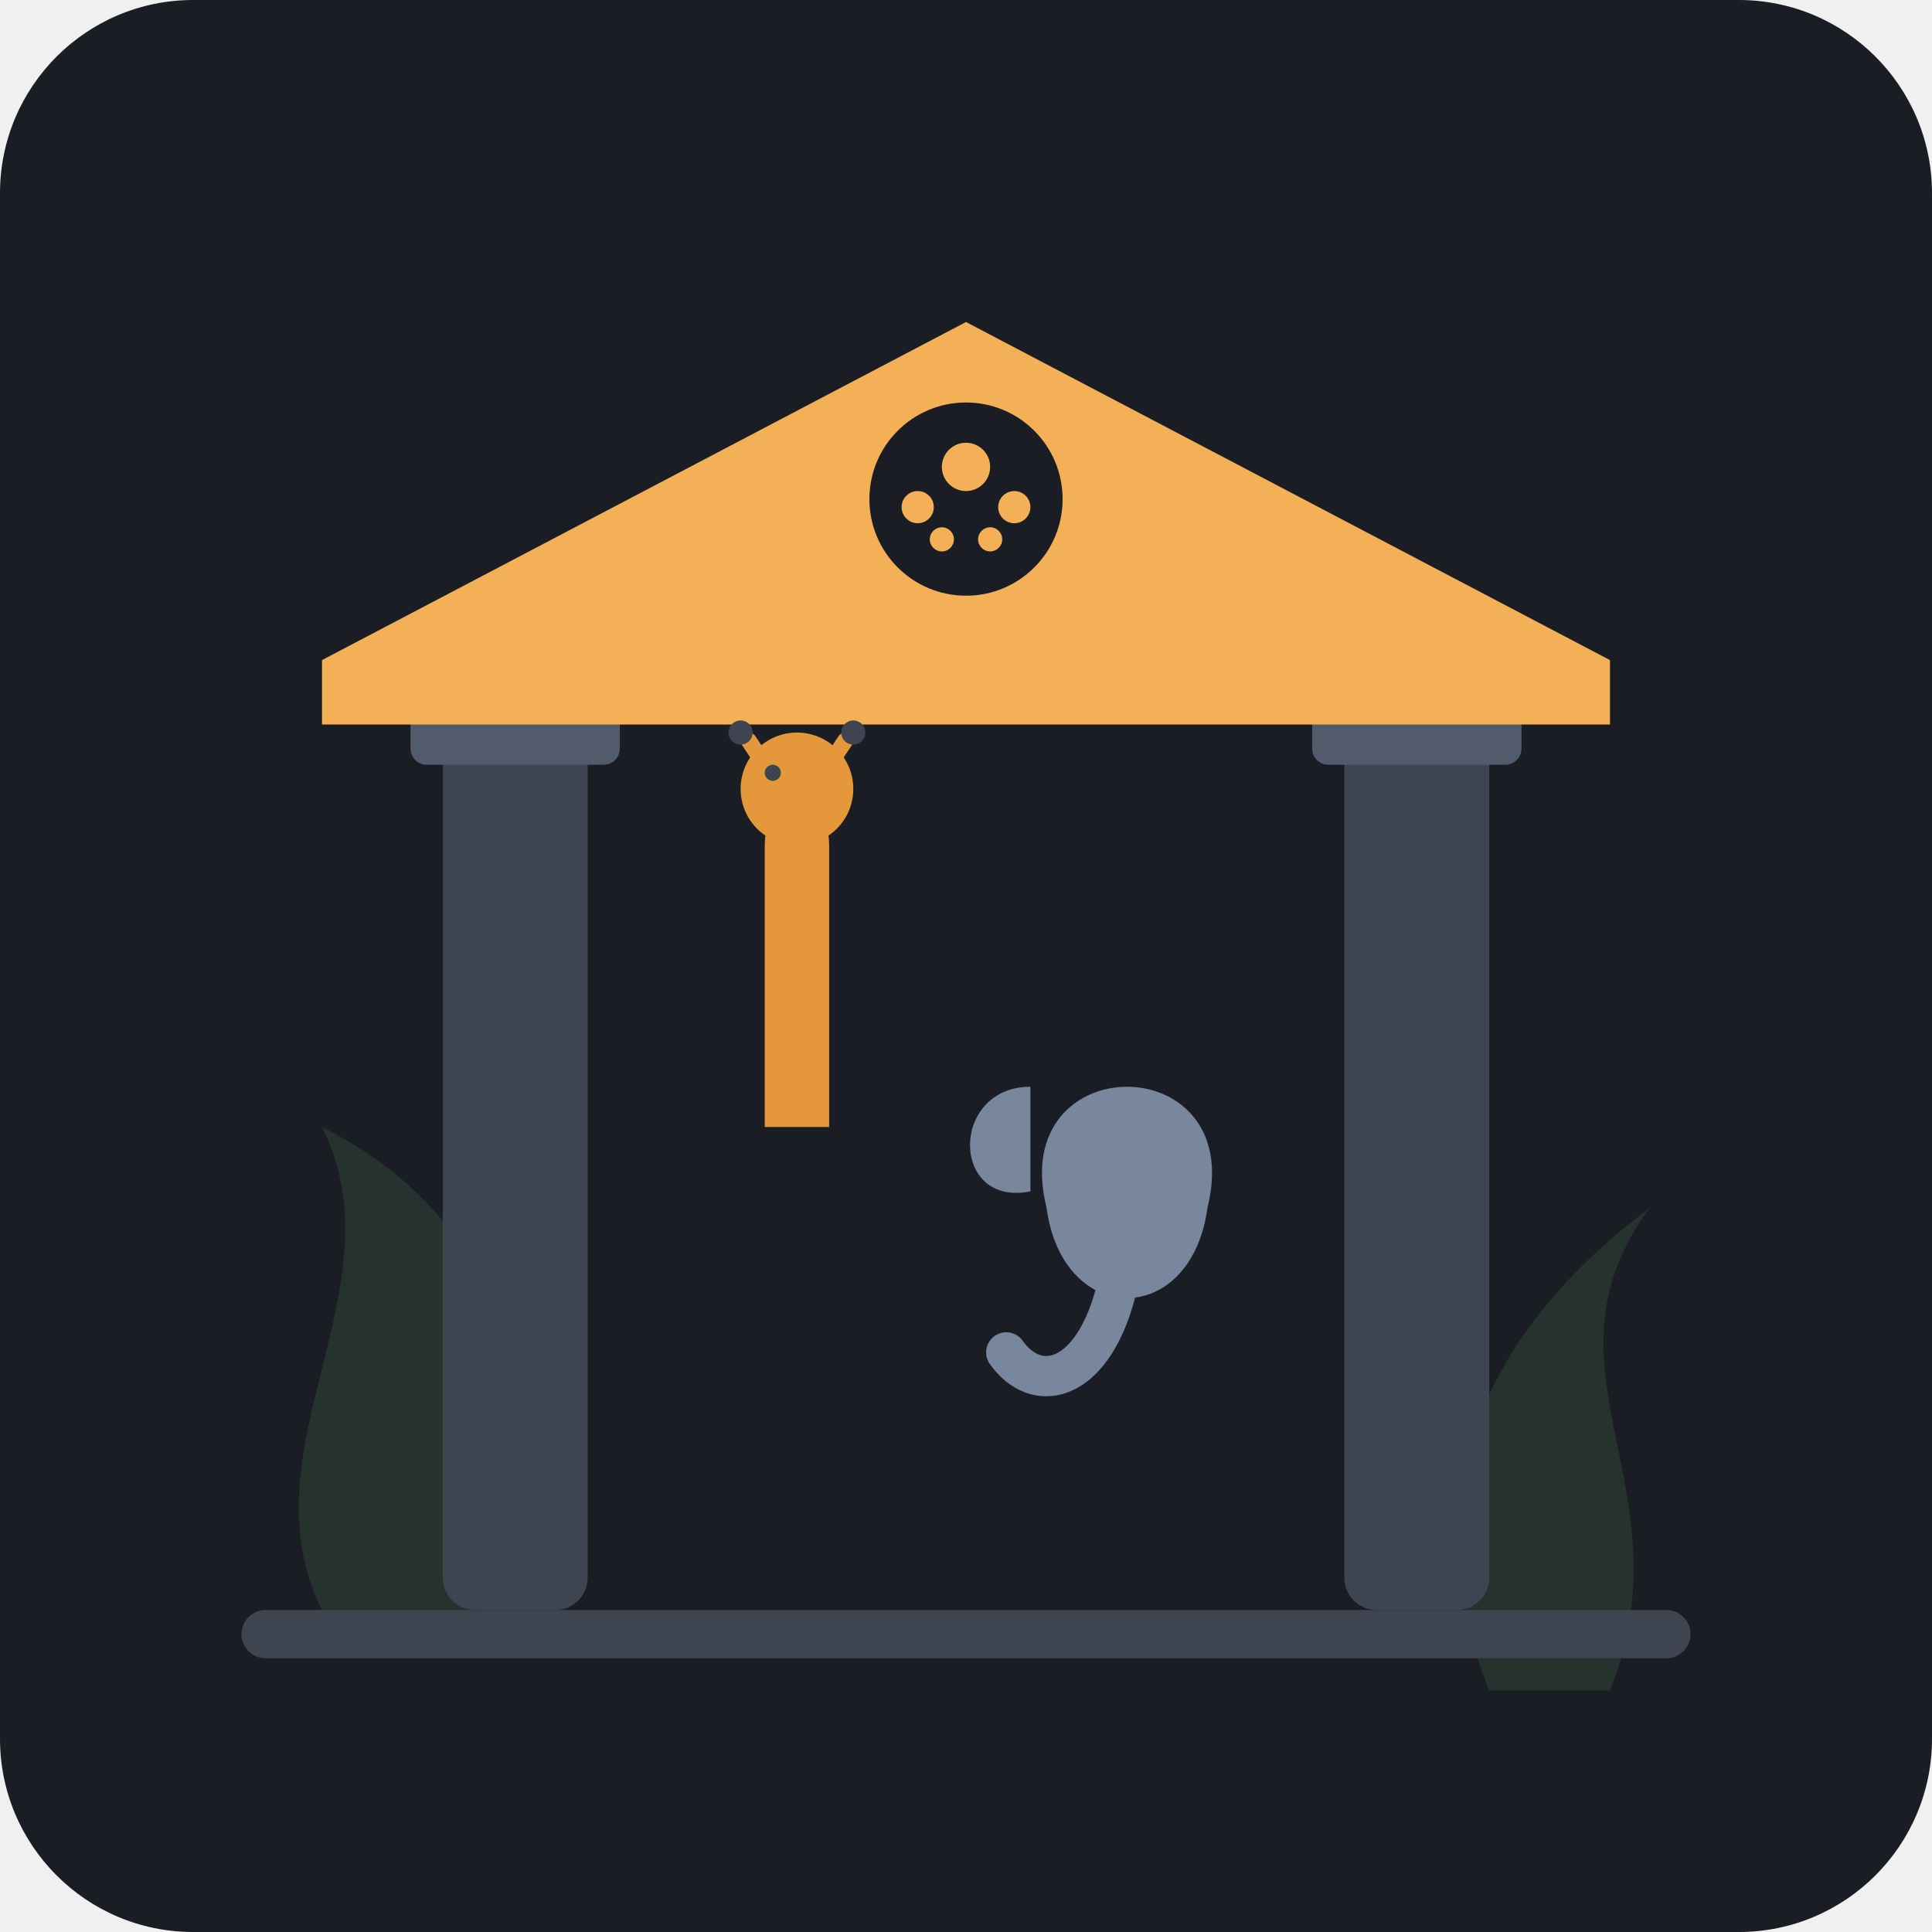
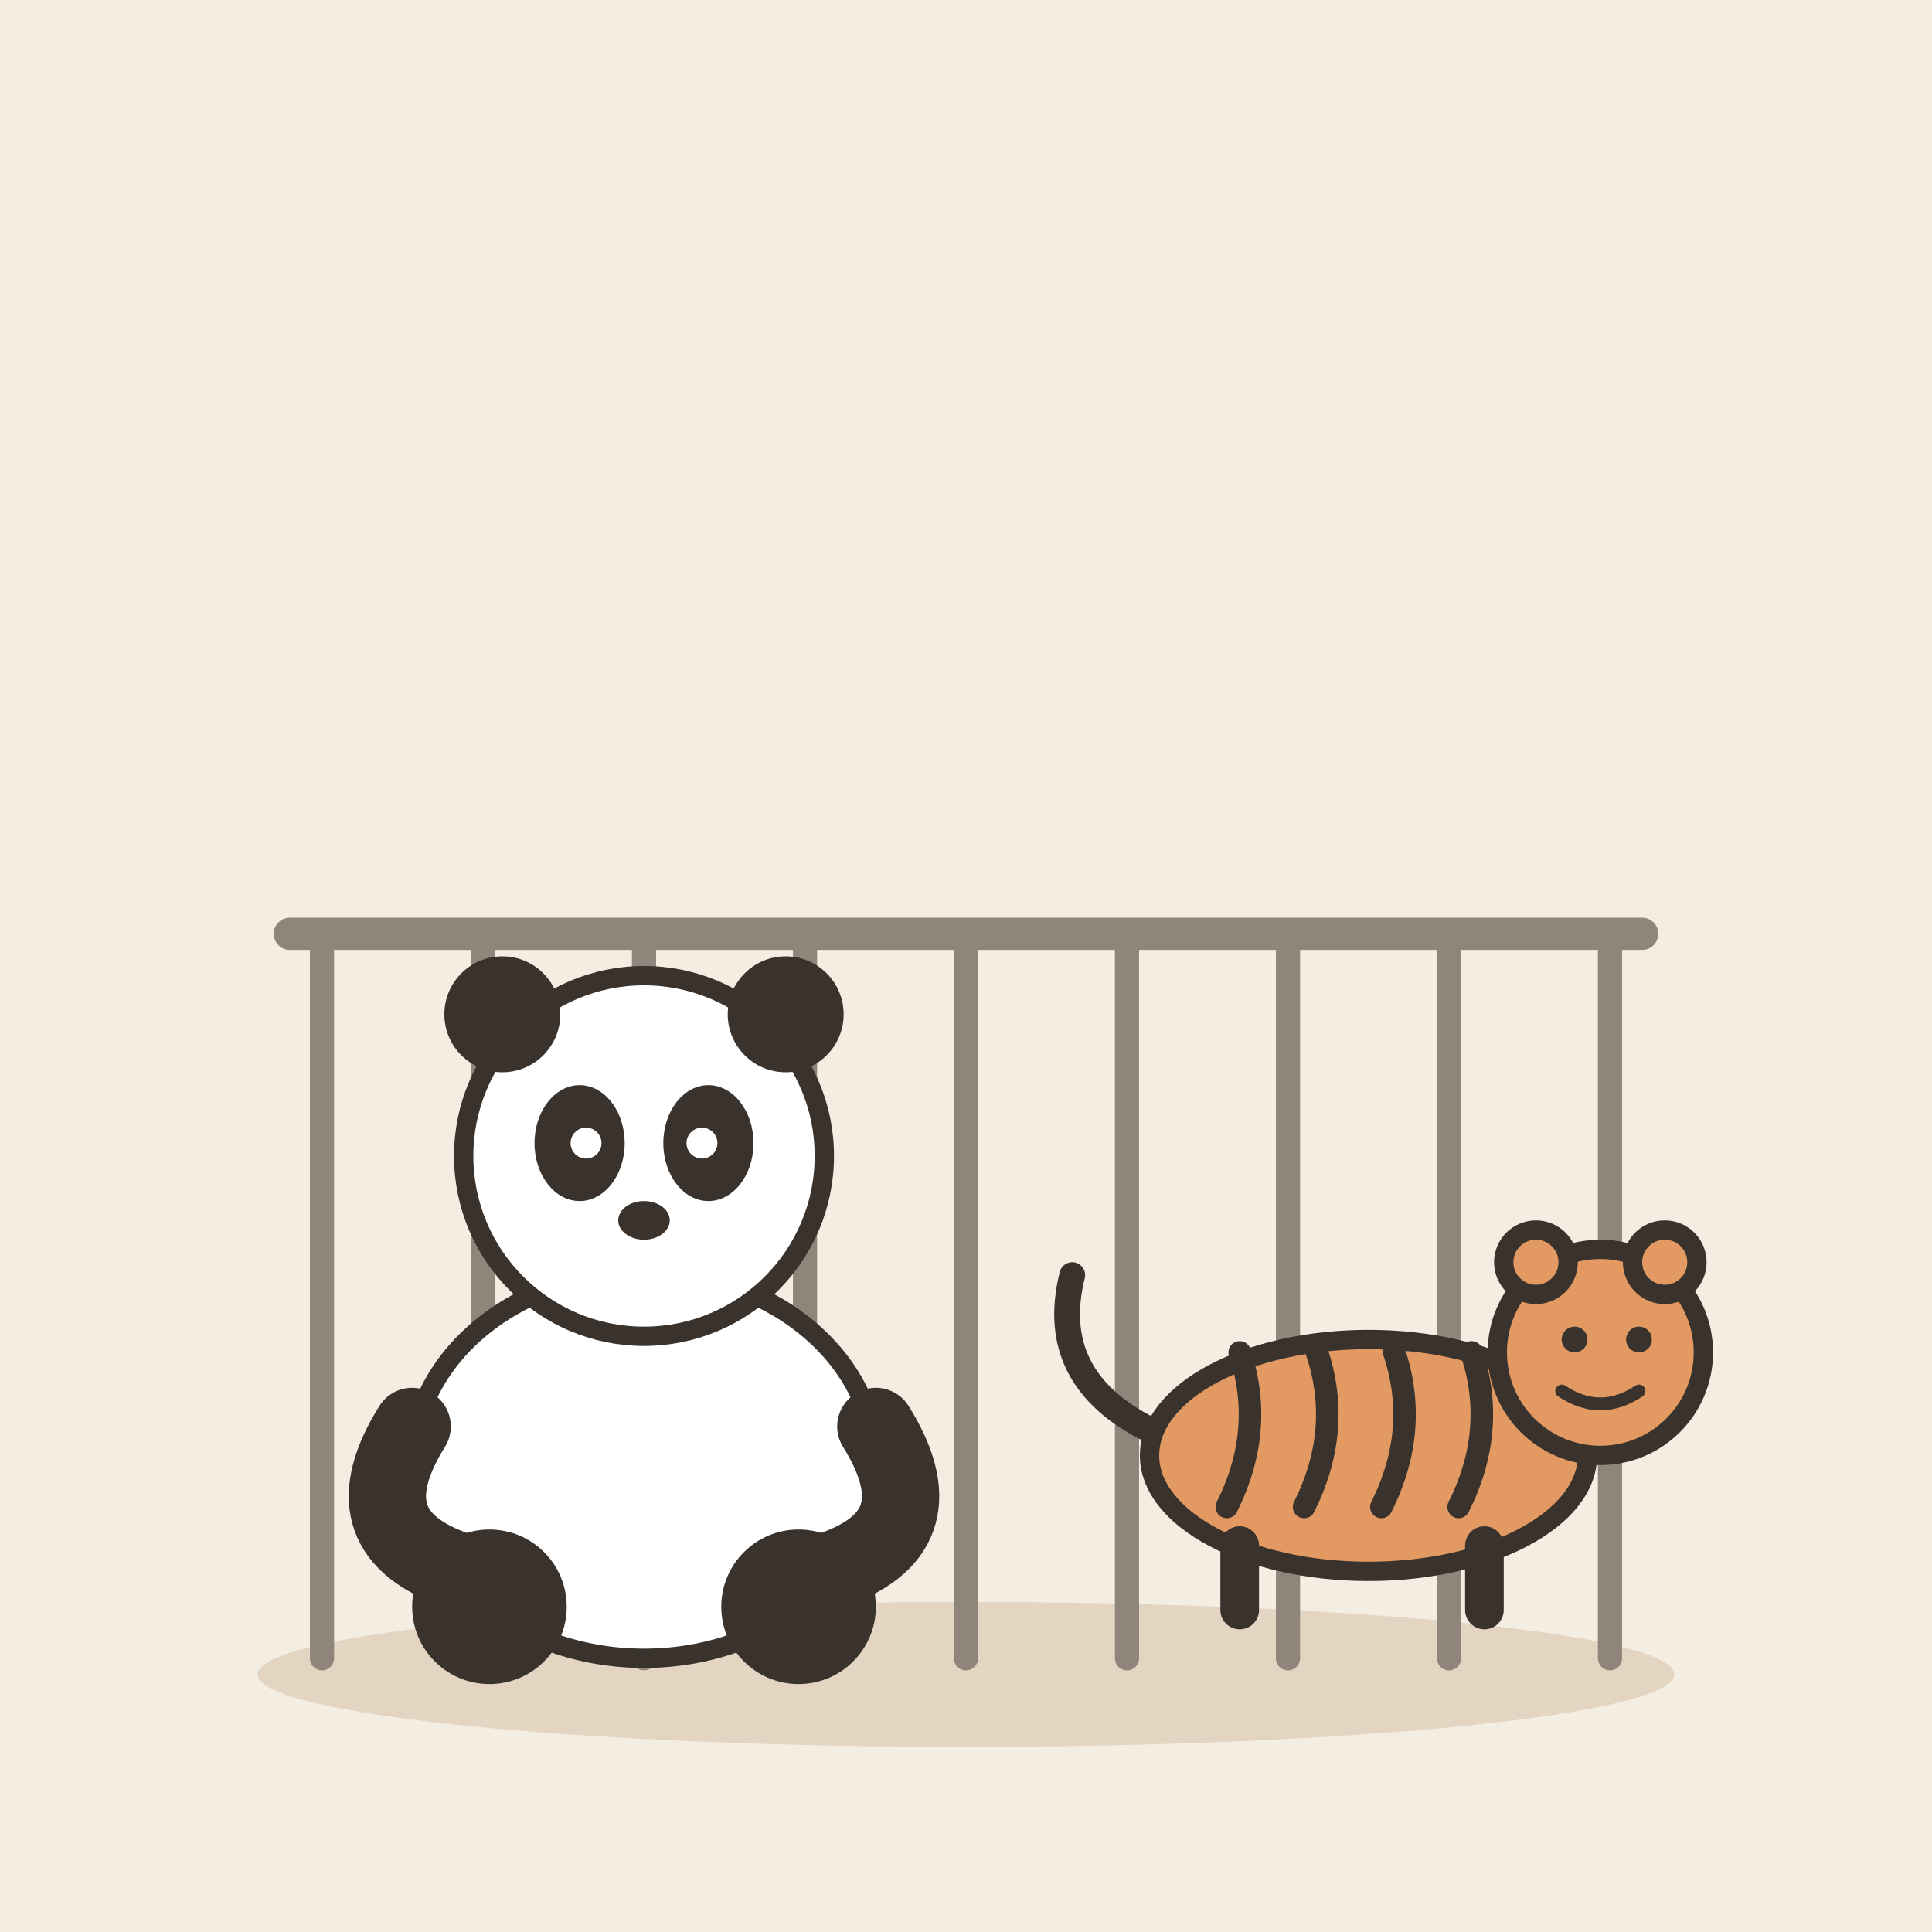
- <svg xmlns="http://www.w3.org/2000/svg" viewBox="0 0 240 240">
-   <rect width="240" height="240" rx="24" fill="#1A1D24" />
-   <path d="M40 200 C30 180, 50 160, 40 140 C60 150, 70 170, 60 200 Z" fill="#2E4033" opacity="0.6" />
-   <path d="M200 210 C210 185, 190 170, 205 150 C185 165, 175 185, 185 210 Z" fill="#2E4033" opacity="0.6" />
-   <rect x="55" y="90" width="18" height="110" rx="4" fill="#3E4551" />
-   <rect x="167" y="90" width="18" height="110" rx="4" fill="#3E4551" />
-   <rect x="51" y="85" width="26" height="10" rx="2" fill="#525B6C" />
-   <rect x="163" y="85" width="26" height="10" rx="2" fill="#525B6C" />
-   <path d="M45 85 L120 45 L195 85 Z" fill="#E5983B" />
-   <path d="M40 82 L120 40 L200 82 L200 90 L40 90 Z" fill="#F4B056" />
-   <path d="M95 140 L95 105 C95 98, 103 98, 103 105 L103 140 Z" fill="#E5983B" />
-   <circle cx="99" cy="98" r="7" fill="#E5983B" />
-   <path d="M93 92 L95 95 M105 92 L103 95" stroke="#E5983B" stroke-width="2" stroke-linecap="round" />
-   <circle cx="92" cy="91" r="1.5" fill="#3E4551" />
-   <circle cx="106" cy="91" r="1.5" fill="#3E4551" />
-   <circle cx="96" cy="96" r="1" fill="#3E4551" />
-   <path d="M130 150 C125 130, 155 130, 150 150 C148 165, 132 165, 130 150 Z" fill="#78869E" />
-   <path d="M140 148 C140 170, 130 175, 125 168" fill="none" stroke="#78869E" stroke-width="5" stroke-linecap="round" />
-   <path d="M128 135 C118 135, 118 150, 128 148" fill="#78869E" />
-   <rect x="30" y="200" width="180" height="6" rx="3" fill="#3E4551" />
-   <circle cx="120" cy="62" r="12" fill="#1A1D24" />
-   <circle cx="120" cy="58" r="3" fill="#F4B056" />
-   <circle cx="114" cy="63" r="2" fill="#F4B056" />
-   <circle cx="126" cy="63" r="2" fill="#F4B056" />
-   <circle cx="117" cy="67" r="1.5" fill="#F4B056" />
-   <circle cx="123" cy="67" r="1.5" fill="#F4B056" />
+ <svg xmlns="http://www.w3.org/2000/svg" viewBox="0 0 240 240" data-style="editorial">
+   <rect width="240" height="240" fill="#F4EDE2" />
+   <ellipse cx="120" cy="208" rx="88" ry="9" fill="#E3D5C1" />
+   <g transform="translate(120 206)">
+     <path d="M-80 -90L-80 0" stroke="#8F857A" stroke-width="3" stroke-linecap="round" fill="none" />
+     <path d="M-60 -90L-60 0" stroke="#8F857A" stroke-width="3" stroke-linecap="round" fill="none" />
+     <path d="M-40 -90L-40 0" stroke="#8F857A" stroke-width="3" stroke-linecap="round" fill="none" />
+     <path d="M-20 -90L-20 0" stroke="#8F857A" stroke-width="3" stroke-linecap="round" fill="none" />
+     <path d="M0 -90L0 0" stroke="#8F857A" stroke-width="3" stroke-linecap="round" fill="none" />
+     <path d="M20 -90L20 0" stroke="#8F857A" stroke-width="3" stroke-linecap="round" fill="none" />
+     <path d="M40 -90L40 0" stroke="#8F857A" stroke-width="3" stroke-linecap="round" fill="none" />
+     <path d="M60 -90L60 0" stroke="#8F857A" stroke-width="3" stroke-linecap="round" fill="none" />
+     <path d="M80 -90L80 0" stroke="#8F857A" stroke-width="3" stroke-linecap="round" fill="none" />
+     <path d="M-84 -90L84 -90" stroke="#8F857A" stroke-width="4" stroke-linecap="round" fill="none" />
+   </g>
+   <g transform="translate(80 206) scale(0.8 0.8)">
+     <ellipse cx="0" cy="-30" rx="36" ry="30" fill="#FFFFFF" stroke="#3A332D" stroke-width="3" stroke-linecap="round" stroke-linejoin="round" />
+     <ellipse cx="-24" cy="-8" rx="12" ry="12" fill="#3A332D" />
+     <ellipse cx="24" cy="-8" rx="12" ry="12" fill="#3A332D" />
+     <path d="M-36 -36Q-46 -20 -30 -14" fill="none" stroke="#3A332D" stroke-width="12" stroke-linecap="round" stroke-linejoin="round" />
+     <path d="M36 -36Q46 -20 30 -14" fill="none" stroke="#3A332D" stroke-width="12" stroke-linecap="round" stroke-linejoin="round" />
+     <circle cx="0" cy="-78" r="28" fill="#FFFFFF" stroke="#3A332D" stroke-width="3" stroke-linecap="round" stroke-linejoin="round" />
+     <circle cx="-22" cy="-100" r="9" fill="#3A332D" />
+     <circle cx="22" cy="-100" r="9" fill="#3A332D" />
+     <ellipse cx="-10" cy="-80" rx="7" ry="9" fill="#3A332D" />
+     <ellipse cx="10" cy="-80" rx="7" ry="9" fill="#3A332D" />
+     <circle cx="-9" cy="-80" r="2.4" fill="#FFFFFF" />
+     <circle cx="9" cy="-80" r="2.4" fill="#FFFFFF" />
+     <ellipse cx="0" cy="-68" rx="4" ry="3" fill="#3A332D" />
+   </g>
+   <g transform="translate(170 200) scale(0.8 0.8)">
+     <ellipse cx="0" cy="-24" rx="34" ry="18" fill="#E39A62" stroke="#3A332D" stroke-width="3" stroke-linecap="round" stroke-linejoin="round" />
+     <path d="M-20 -40Q-16 -28 -22 -16" fill="none" stroke="#3A332D" stroke-width="3.5" stroke-linecap="round" stroke-linejoin="round" />
+     <path d="M-8 -40Q-4 -28 -10 -16" fill="none" stroke="#3A332D" stroke-width="3.5" stroke-linecap="round" stroke-linejoin="round" />
+     <path d="M4 -40Q8 -28 2 -16" fill="none" stroke="#3A332D" stroke-width="3.5" stroke-linecap="round" stroke-linejoin="round" />
+     <path d="M16 -40Q20 -28 14 -16" fill="none" stroke="#3A332D" stroke-width="3.5" stroke-linecap="round" stroke-linejoin="round" />
+     <path d="M-20 -10L-20 0" stroke="#3A332D" stroke-width="6" stroke-linecap="round" fill="none" />
+     <path d="M18 -10L18 0" stroke="#3A332D" stroke-width="6" stroke-linecap="round" fill="none" />
+     <path d="M-34 -28Q-50 -36 -46 -52" fill="none" stroke="#3A332D" stroke-width="4" stroke-linecap="round" stroke-linejoin="round" />
+     <circle cx="36" cy="-40" r="16" fill="#E39A62" stroke="#3A332D" stroke-width="3" stroke-linecap="round" stroke-linejoin="round" />
+     <circle cx="26" cy="-54" r="5" fill="#E39A62" stroke="#3A332D" stroke-width="3" stroke-linecap="round" stroke-linejoin="round" />
+     <circle cx="46" cy="-54" r="5" fill="#E39A62" stroke="#3A332D" stroke-width="3" stroke-linecap="round" stroke-linejoin="round" />
+     <circle cx="32" cy="-42" r="2" fill="#3A332D" />
+     <circle cx="42" cy="-42" r="2" fill="#3A332D" />
+     <path d="M30 -34Q36 -30 42 -34" fill="none" stroke="#3A332D" stroke-width="2" stroke-linecap="round" stroke-linejoin="round" />
+   </g>
</svg>
